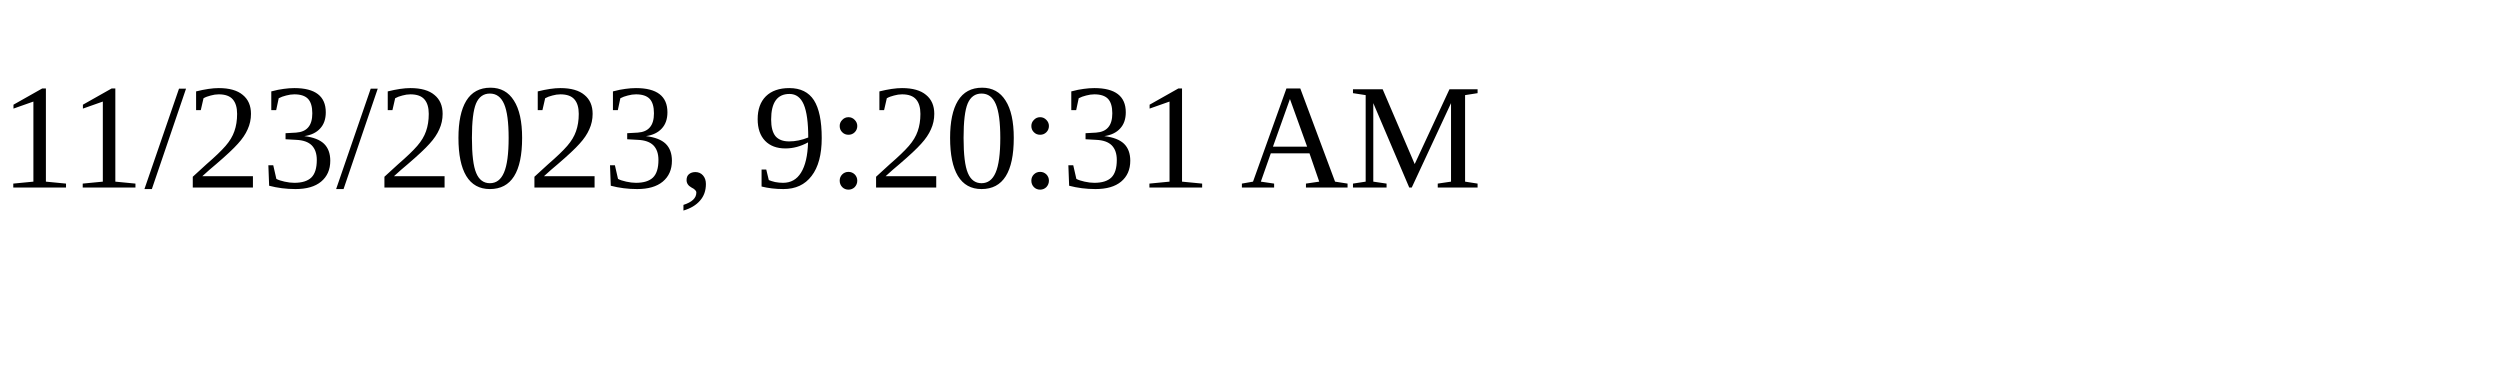
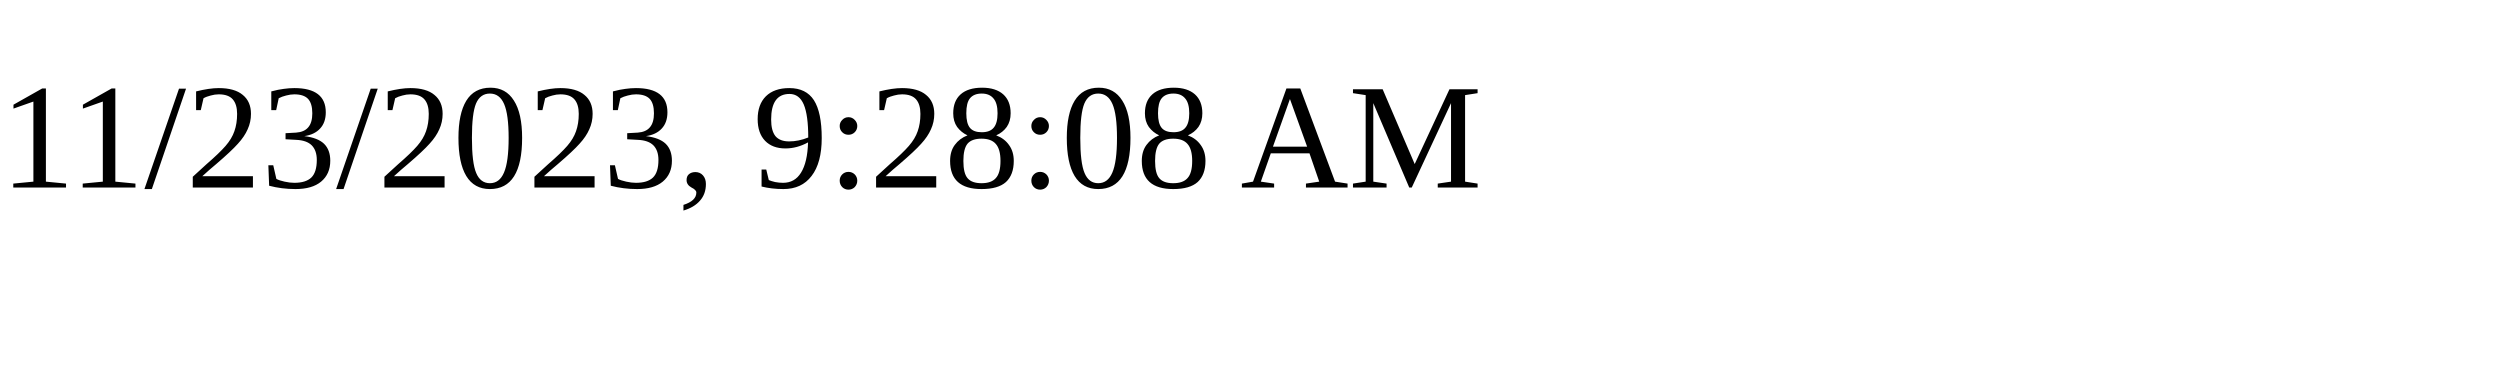
<svg xmlns="http://www.w3.org/2000/svg" height="30" width="200">
-   <text x="0" y="15">11/23/2023, 9:20:31 AM</text>
+   <text x="0" y="15">11/23/2023, 9:28:08 AM</text>
</svg>
